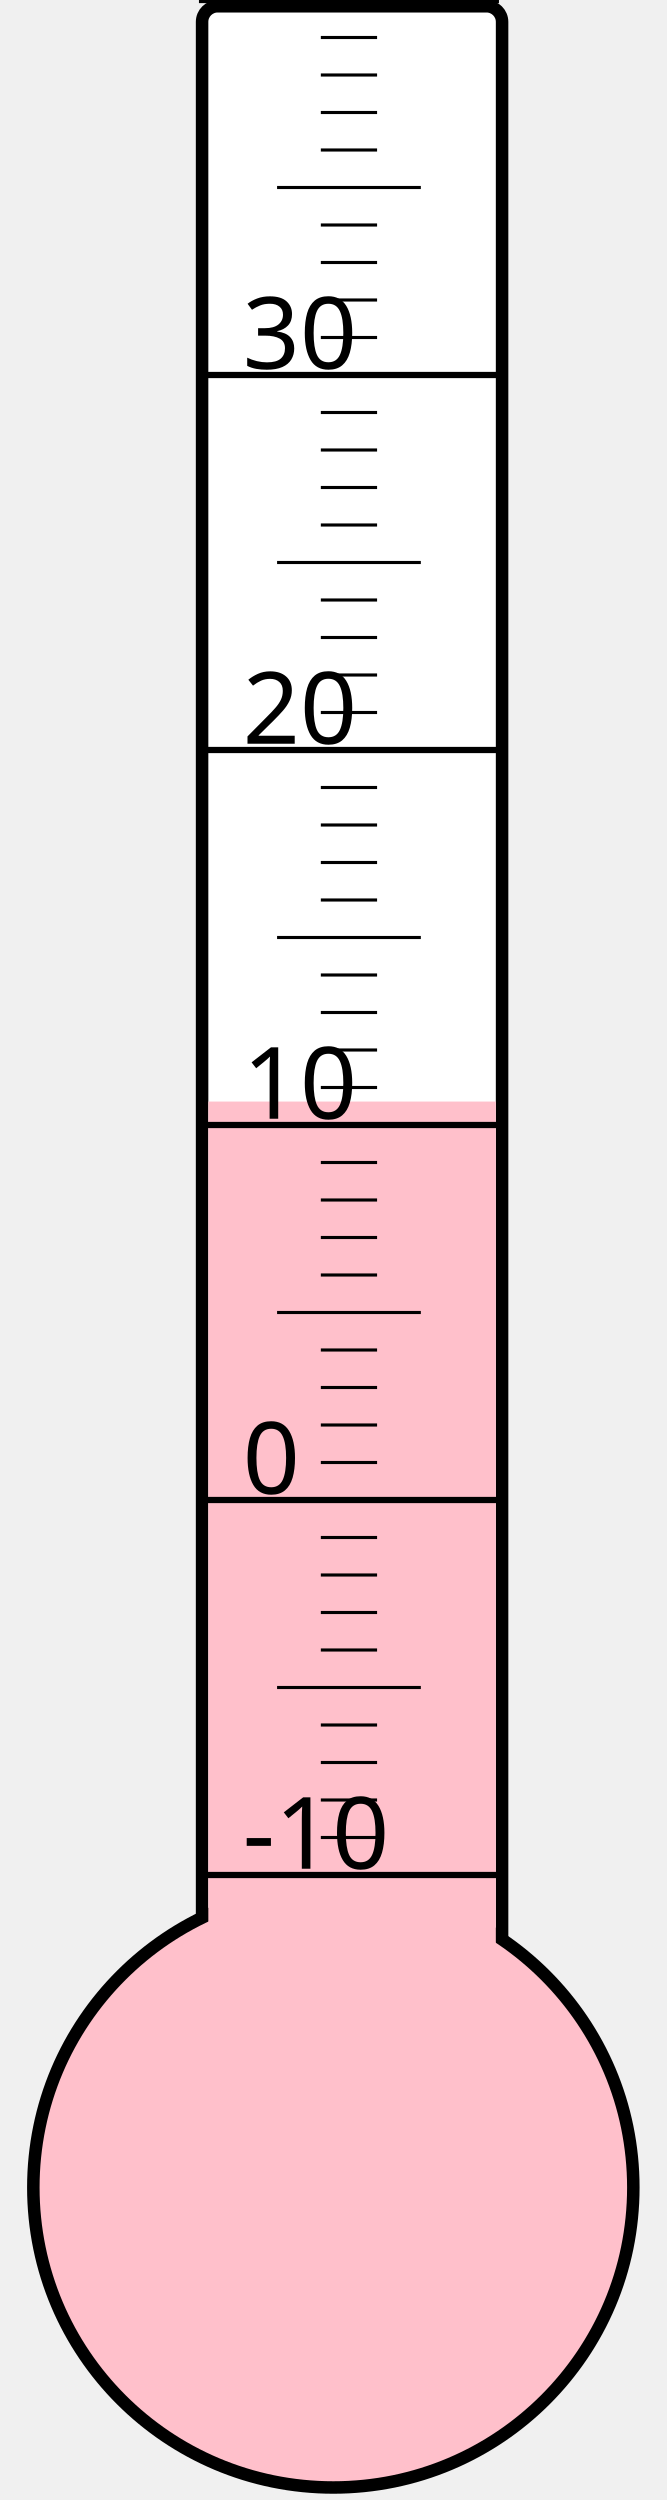
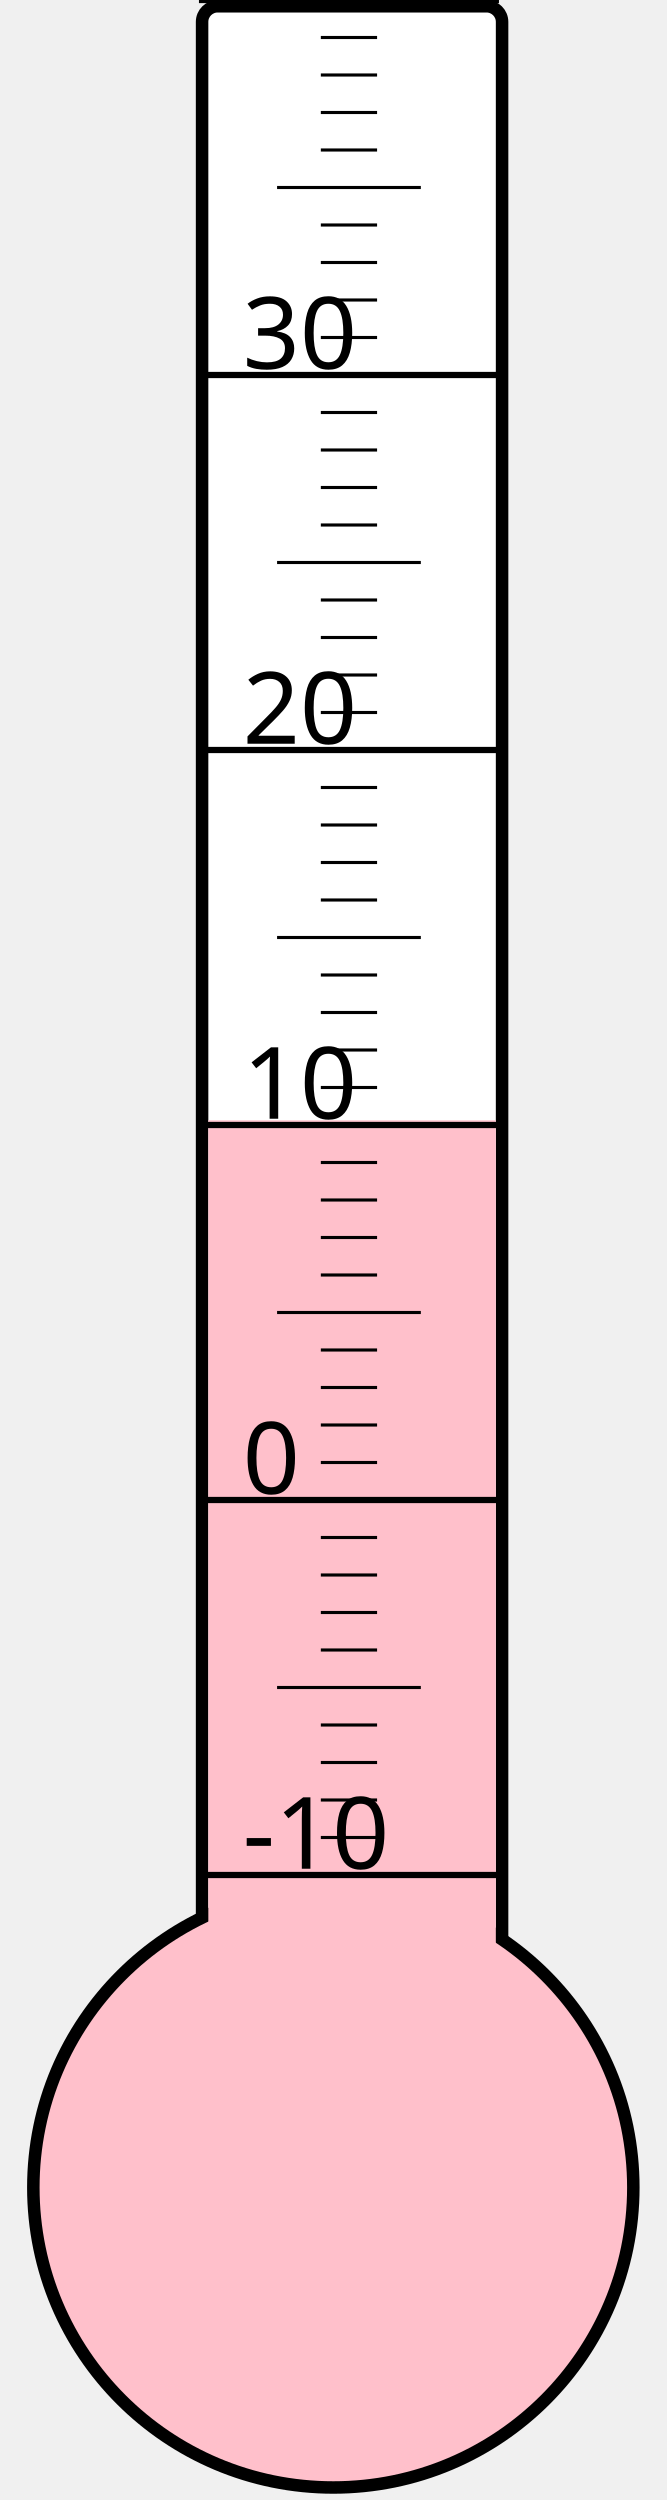
<svg xmlns="http://www.w3.org/2000/svg" width="40px" height="150px" viewBox="0 0 200 800">
  <rect width="200" height="800" x="0" y="0" style="fill: #ffffeb; fill-opacity: 0;" />
  <rect width="96" height="680" x="58" y="2" rx="5" ry="5" style="fill: white; fill-opacity: 1; stroke: black; stroke-width: 4;" />
  <circle cx="100" cy="700" r="96" style="fill: pink; stroke: black; stroke-width: 4;" />
-   <rect width="92" height="347.5" x="60" y="352.5" style="fill: pink; fill-opacity: 1; stroke-width: 0;" />
+   <rect width="92" height="341.5" x="60" y="358.5" style="fill: pink; fill-opacity: 1; stroke-width: 0;" />
  <text x="71" y="598" style="font-family: sans-serif; font-size: 24pt;">-10</text>
  <text x="71" y="478" style="font-family: sans-serif; font-size: 24pt;">0</text>
  <text x="71" y="358" style="font-family: sans-serif; font-size: 24pt;">10</text>
  <text x="71" y="238" style="font-family: sans-serif; font-size: 24pt;">20</text>
  <text x="71" y="118" style="font-family: sans-serif; font-size: 24pt;">30</text>
  <g style="stroke: black;">
    <line x1="57" y1="600" x2="153" y2="600" style="stroke-width: 2;" />
    <line x1="96" y1="588" x2="114" y2="588" style="stroke-width: 1;" />
    <line x1="96" y1="576" x2="114" y2="576" style="stroke-width: 1;" />
    <line x1="96" y1="564" x2="114" y2="564" style="stroke-width: 1;" />
    <line x1="96" y1="552" x2="114" y2="552" style="stroke-width: 1;" />
    <line x1="82" y1="540" x2="128" y2="540" style="stroke-width: 1;" />
    <line x1="96" y1="528" x2="114" y2="528" style="stroke-width: 1;" />
    <line x1="96" y1="516" x2="114" y2="516" style="stroke-width: 1;" />
    <line x1="96" y1="504" x2="114" y2="504" style="stroke-width: 1;" />
    <line x1="96" y1="492" x2="114" y2="492" style="stroke-width: 1;" />
    <line x1="57" y1="480" x2="153" y2="480" style="stroke-width: 2;" />
    <line x1="96" y1="468" x2="114" y2="468" style="stroke-width: 1;" />
    <line x1="96" y1="456" x2="114" y2="456" style="stroke-width: 1;" />
    <line x1="96" y1="444" x2="114" y2="444" style="stroke-width: 1;" />
    <line x1="96" y1="432" x2="114" y2="432" style="stroke-width: 1;" />
    <line x1="82" y1="420" x2="128" y2="420" style="stroke-width: 1;" />
    <line x1="96" y1="408" x2="114" y2="408" style="stroke-width: 1;" />
    <line x1="96" y1="396" x2="114" y2="396" style="stroke-width: 1;" />
    <line x1="96" y1="384" x2="114" y2="384" style="stroke-width: 1;" />
    <line x1="96" y1="372" x2="114" y2="372" style="stroke-width: 1;" />
    <line x1="57" y1="360" x2="153" y2="360" style="stroke-width: 2;" />
    <line x1="96" y1="348" x2="114" y2="348" style="stroke-width: 1;" />
    <line x1="96" y1="336" x2="114" y2="336" style="stroke-width: 1;" />
    <line x1="96" y1="324" x2="114" y2="324" style="stroke-width: 1;" />
    <line x1="96" y1="312" x2="114" y2="312" style="stroke-width: 1;" />
    <line x1="82" y1="300" x2="128" y2="300" style="stroke-width: 1;" />
    <line x1="96" y1="288" x2="114" y2="288" style="stroke-width: 1;" />
    <line x1="96" y1="276" x2="114" y2="276" style="stroke-width: 1;" />
    <line x1="96" y1="264" x2="114" y2="264" style="stroke-width: 1;" />
    <line x1="96" y1="252" x2="114" y2="252" style="stroke-width: 1;" />
    <line x1="57" y1="240" x2="153" y2="240" style="stroke-width: 2;" />
    <line x1="96" y1="228" x2="114" y2="228" style="stroke-width: 1;" />
    <line x1="96" y1="216" x2="114" y2="216" style="stroke-width: 1;" />
    <line x1="96" y1="204" x2="114" y2="204" style="stroke-width: 1;" />
    <line x1="96" y1="192" x2="114" y2="192" style="stroke-width: 1;" />
    <line x1="82" y1="180" x2="128" y2="180" style="stroke-width: 1;" />
    <line x1="96" y1="168" x2="114" y2="168" style="stroke-width: 1;" />
    <line x1="96" y1="156" x2="114" y2="156" style="stroke-width: 1;" />
    <line x1="96" y1="144" x2="114" y2="144" style="stroke-width: 1;" />
    <line x1="96" y1="132" x2="114" y2="132" style="stroke-width: 1;" />
    <line x1="57" y1="120" x2="153" y2="120" style="stroke-width: 2;" />
    <line x1="96" y1="108" x2="114" y2="108" style="stroke-width: 1;" />
    <line x1="96" y1="96" x2="114" y2="96" style="stroke-width: 1;" />
    <line x1="96" y1="84" x2="114" y2="84" style="stroke-width: 1;" />
    <line x1="96" y1="72" x2="114" y2="72" style="stroke-width: 1;" />
    <line x1="82" y1="60" x2="128" y2="60" style="stroke-width: 1;" />
    <line x1="96" y1="48" x2="114" y2="48" style="stroke-width: 1;" />
    <line x1="96" y1="36" x2="114" y2="36" style="stroke-width: 1;" />
    <line x1="96" y1="24" x2="114" y2="24" style="stroke-width: 1;" />
    <line x1="96" y1="12" x2="114" y2="12" style="stroke-width: 1;" />
    <line x1="57" y1="0" x2="153" y2="0" style="stroke-width: 2;" />
  </g>
</svg>
